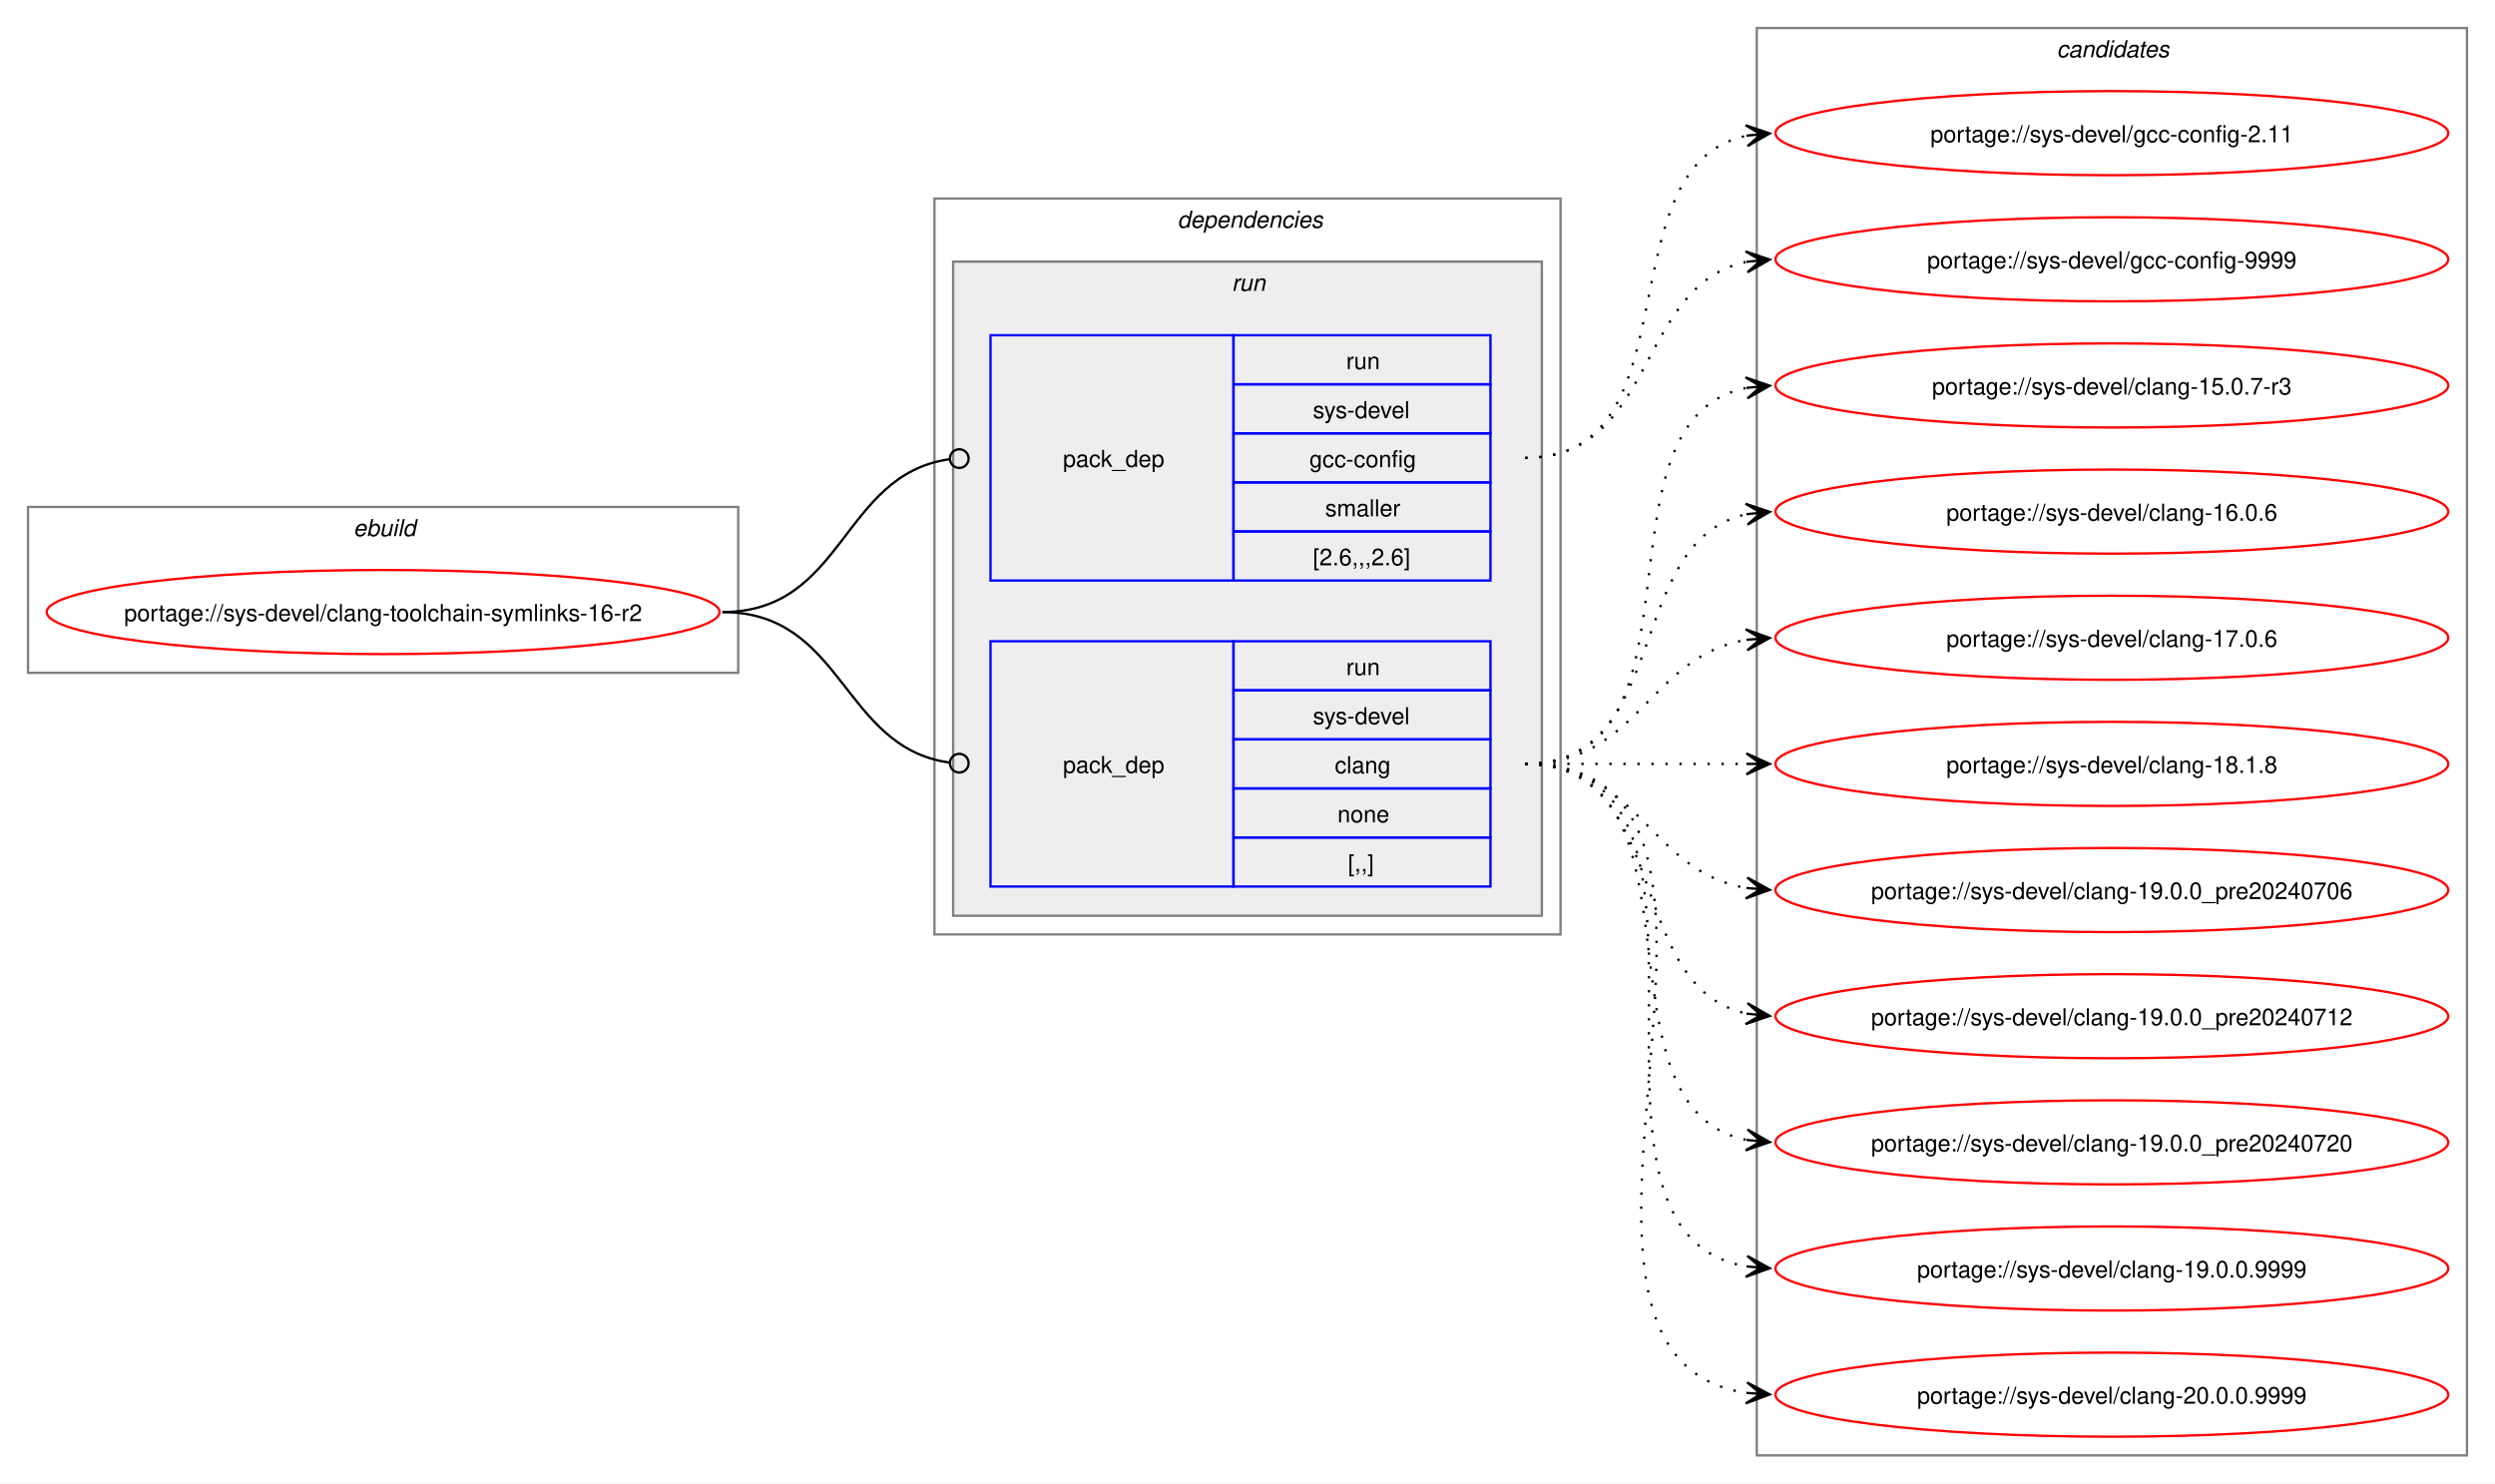
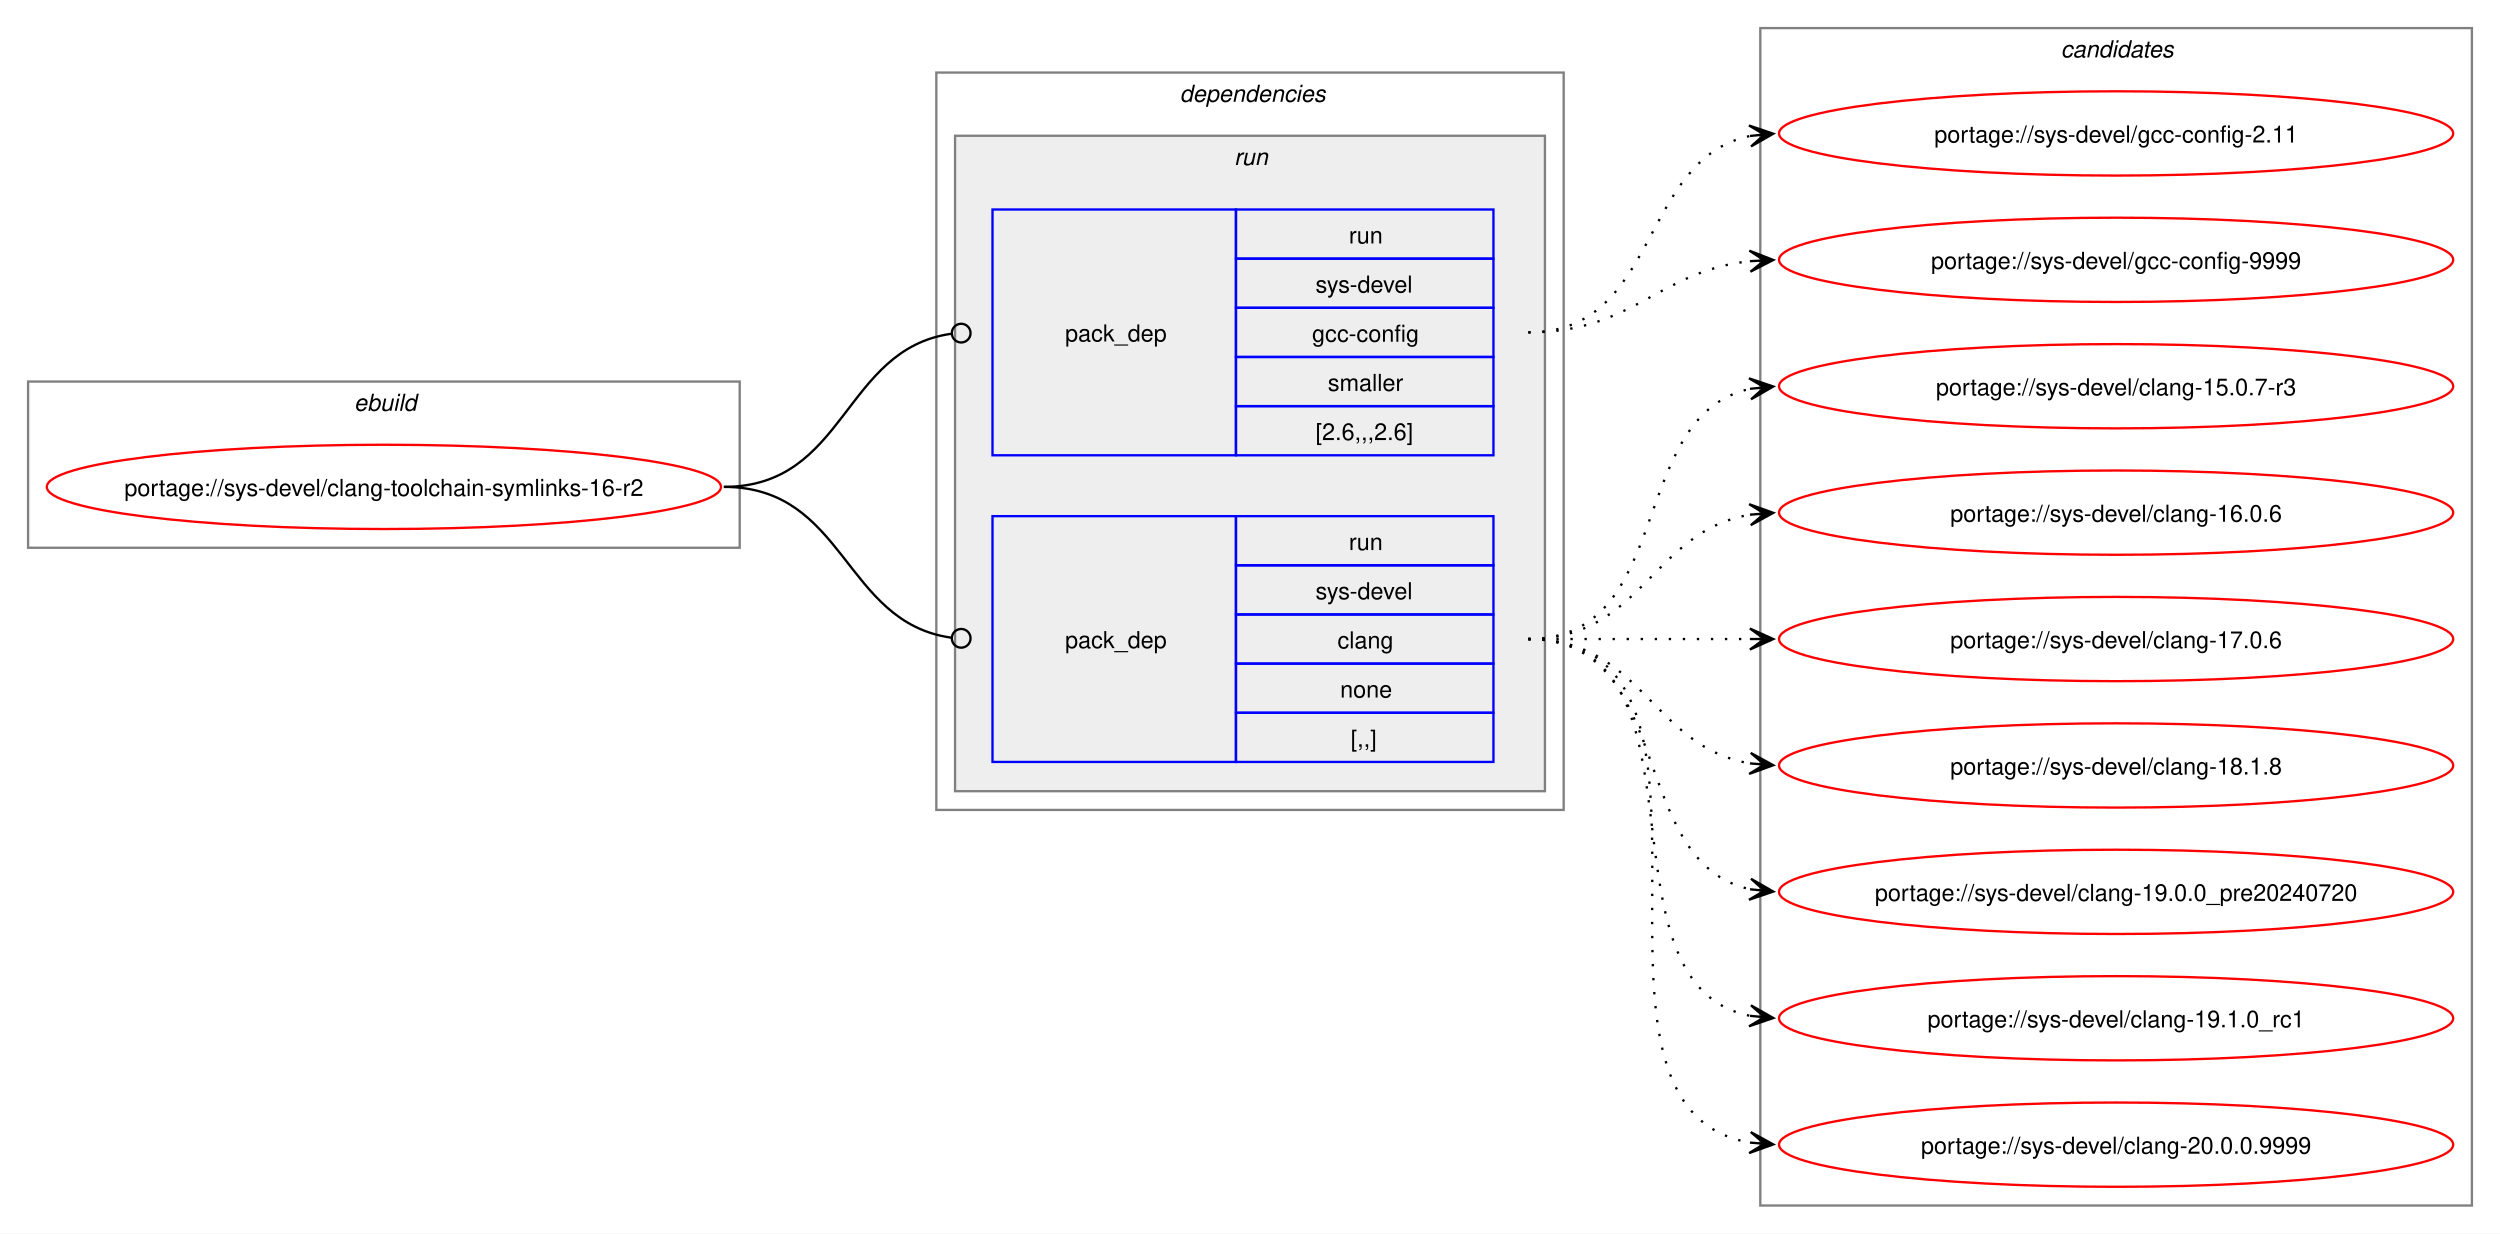
- <svg xmlns="http://www.w3.org/2000/svg" xmlns:xlink="http://www.w3.org/1999/xlink" width="1068pt" height="635pt" viewBox="0.00 0.00 1068.00 635.00">
-   <g id="graph0" class="graph" transform="scale(1 1) rotate(0) translate(4 631)">
-     <polygon fill="white" stroke="none" points="-4,4 -4,-631 1064,-631 1064,4 -4,4" />
+ <svg xmlns="http://www.w3.org/2000/svg" xmlns:xlink="http://www.w3.org/1999/xlink" width="1068pt" height="527pt" viewBox="0.00 0.00 1068.00 527.00">
+   <g id="graph0" class="graph" transform="scale(1 1) rotate(0) translate(4 523)">
+     <polygon fill="white" stroke="none" points="-4,4 -4,-523 1064,-523 1064,4 -4,4" />
    <g id="clust1" class="cluster">
-       <polygon fill="none" stroke="gray" points="8,-343 8,-414 312,-414 312,-343 8,-343" />
-       <text text-anchor="start" x="147.25" y="-401.5" font-family="Helvetica,sans-Serif" font-style="italic" font-size="10.00">ebuild</text>
+       <polygon fill="none" stroke="gray" points="8,-289 8,-360 312,-360 312,-289 8,-289" />
+       <text text-anchor="start" x="147.25" y="-347.5" font-family="Helvetica,sans-Serif" font-style="italic" font-size="10.00">ebuild</text>
    </g>
    <g id="clust2" class="cluster">
-       <polygon fill="none" stroke="gray" points="396,-231 396,-546 664,-546 664,-231 396,-231" />
-       <text text-anchor="start" x="500" y="-533.5" font-family="Helvetica,sans-Serif" font-style="italic" font-size="10.00">dependencies</text>
+       <polygon fill="none" stroke="gray" points="396,-177 396,-492 664,-492 664,-177 396,-177" />
+       <text text-anchor="start" x="500" y="-479.5" font-family="Helvetica,sans-Serif" font-style="italic" font-size="10.00">dependencies</text>
    </g>
    <g id="clust5" class="cluster">
-       <polygon fill="#eeeeee" stroke="gray" points="404,-239 404,-519 656,-519 656,-239 404,-239" />
-       <text text-anchor="start" x="523.25" y="-506.5" font-family="Helvetica,sans-Serif" font-style="italic" font-size="10.00">run</text>
+       <polygon fill="#eeeeee" stroke="gray" points="404,-185 404,-465 656,-465 656,-185 404,-185" />
+       <text text-anchor="start" x="523.25" y="-452.5" font-family="Helvetica,sans-Serif" font-style="italic" font-size="10.00">run</text>
    </g>
    <g id="clust8" class="cluster">
-       <polygon fill="none" stroke="gray" points="748,-8 748,-619 1052,-619 1052,-8 748,-8" />
-       <text text-anchor="start" x="876.38" y="-606.5" font-family="Helvetica,sans-Serif" font-style="italic" font-size="10.00">candidates</text>
+       <polygon fill="none" stroke="gray" points="748,-8 748,-511 1052,-511 1052,-8 748,-8" />
+       <text text-anchor="start" x="876.38" y="-498.5" font-family="Helvetica,sans-Serif" font-style="italic" font-size="10.00">candidates</text>
    </g>
    <g id="node1" class="node">
      <g id="a_node1">
        <a xlink:href="../sys-devel/clang-toolchain-symlinks-16-r2.svg" xlink:title="portage://sys-devel/clang-toolchain-symlinks-16-r2">
-           <ellipse fill="none" stroke="red" cx="160" cy="-369" rx="144" ry="18" />
-           <text text-anchor="middle" x="160" y="-365.12" font-family="Helvetica,sans-Serif" font-size="10.00">portage://sys-devel/clang-toolchain-symlinks-16-r2</text>
+           <ellipse fill="none" stroke="red" cx="160" cy="-315" rx="144" ry="18" />
+           <text text-anchor="middle" x="160" y="-311.12" font-family="Helvetica,sans-Serif" font-size="10.00">portage://sys-devel/clang-toolchain-symlinks-16-r2</text>
        </a>
      </g>
    </g>
    <g id="node2" class="node">
-       <polygon fill="none" stroke="blue" points="420,-251.5 420,-356.5 524,-356.5 524,-251.5 420,-251.5" />
-       <text text-anchor="start" x="451" y="-300.12" font-family="Helvetica,sans-Serif" font-size="10.00">pack_dep</text>
-       <polygon fill="none" stroke="blue" points="524,-335.5 524,-356.5 634,-356.5 634,-335.5 524,-335.5" />
-       <text text-anchor="start" x="572.25" y="-342" font-family="Helvetica,sans-Serif" font-size="10.00">run</text>
-       <polygon fill="none" stroke="blue" points="524,-314.5 524,-335.5 634,-335.5 634,-314.5 524,-314.5" />
-       <text text-anchor="start" x="558" y="-321" font-family="Helvetica,sans-Serif" font-size="10.00">sys-devel</text>
-       <polygon fill="none" stroke="blue" points="524,-293.5 524,-314.5 634,-314.5 634,-293.5 524,-293.5" />
-       <text text-anchor="start" x="567.38" y="-300" font-family="Helvetica,sans-Serif" font-size="10.00">clang</text>
-       <polygon fill="none" stroke="blue" points="524,-272.5 524,-293.5 634,-293.5 634,-272.5 524,-272.5" />
-       <text text-anchor="start" x="568.5" y="-279" font-family="Helvetica,sans-Serif" font-size="10.00">none</text>
-       <polygon fill="none" stroke="blue" points="524,-251.5 524,-272.5 634,-272.5 634,-251.5 524,-251.5" />
-       <text text-anchor="start" x="573" y="-258" font-family="Helvetica,sans-Serif" font-size="10.00">[,,]</text>
+       <polygon fill="none" stroke="blue" points="420,-197.5 420,-302.5 524,-302.5 524,-197.5 420,-197.5" />
+       <text text-anchor="start" x="451" y="-246.12" font-family="Helvetica,sans-Serif" font-size="10.00">pack_dep</text>
+       <polygon fill="none" stroke="blue" points="524,-281.5 524,-302.5 634,-302.5 634,-281.5 524,-281.5" />
+       <text text-anchor="start" x="572.25" y="-288" font-family="Helvetica,sans-Serif" font-size="10.00">run</text>
+       <polygon fill="none" stroke="blue" points="524,-260.5 524,-281.5 634,-281.5 634,-260.5 524,-260.5" />
+       <text text-anchor="start" x="558" y="-267" font-family="Helvetica,sans-Serif" font-size="10.00">sys-devel</text>
+       <polygon fill="none" stroke="blue" points="524,-239.5 524,-260.5 634,-260.5 634,-239.5 524,-239.5" />
+       <text text-anchor="start" x="567.38" y="-246" font-family="Helvetica,sans-Serif" font-size="10.00">clang</text>
+       <polygon fill="none" stroke="blue" points="524,-218.5 524,-239.5 634,-239.5 634,-218.5 524,-218.5" />
+       <text text-anchor="start" x="568.5" y="-225" font-family="Helvetica,sans-Serif" font-size="10.00">none</text>
+       <polygon fill="none" stroke="blue" points="524,-197.5 524,-218.5 634,-218.5 634,-197.5 524,-197.5" />
+       <text text-anchor="start" x="573" y="-204" font-family="Helvetica,sans-Serif" font-size="10.00">[,,]</text>
    </g>
    <g id="edge1" class="edge">
-       <path fill="none" stroke="black" d="M305.23,-369C357.32,-369 356.22,-311.15 402.28,-304.6" />
-       <ellipse fill="none" stroke="black" cx="406.62" cy="-304.31" rx="4" ry="4" />
+       <path fill="none" stroke="black" d="M305.23,-315C357.32,-315 356.22,-257.15 402.28,-250.6" />
+       <ellipse fill="none" stroke="black" cx="406.62" cy="-250.31" rx="4" ry="4" />
    </g>
    <g id="node3" class="node">
-       <polygon fill="none" stroke="blue" points="420,-382.5 420,-487.5 524,-487.5 524,-382.5 420,-382.5" />
-       <text text-anchor="start" x="451" y="-431.12" font-family="Helvetica,sans-Serif" font-size="10.00">pack_dep</text>
-       <polygon fill="none" stroke="blue" points="524,-466.5 524,-487.5 634,-487.5 634,-466.5 524,-466.5" />
-       <text text-anchor="start" x="572.25" y="-473" font-family="Helvetica,sans-Serif" font-size="10.00">run</text>
-       <polygon fill="none" stroke="blue" points="524,-445.5 524,-466.5 634,-466.5 634,-445.5 524,-445.5" />
-       <text text-anchor="start" x="558" y="-452" font-family="Helvetica,sans-Serif" font-size="10.00">sys-devel</text>
-       <polygon fill="none" stroke="blue" points="524,-424.5 524,-445.5 634,-445.5 634,-424.5 524,-424.5" />
-       <text text-anchor="start" x="556.5" y="-431" font-family="Helvetica,sans-Serif" font-size="10.00">gcc-config</text>
-       <polygon fill="none" stroke="blue" points="524,-403.5 524,-424.5 634,-424.5 634,-403.5 524,-403.5" />
-       <text text-anchor="start" x="563.25" y="-410" font-family="Helvetica,sans-Serif" font-size="10.00">smaller</text>
-       <polygon fill="none" stroke="blue" points="524,-382.5 524,-403.5 634,-403.5 634,-382.5 524,-382.5" />
-       <text text-anchor="start" x="558" y="-389" font-family="Helvetica,sans-Serif" font-size="10.00">[2.6,,,2.6]</text>
+       <polygon fill="none" stroke="blue" points="420,-328.5 420,-433.5 524,-433.5 524,-328.5 420,-328.5" />
+       <text text-anchor="start" x="451" y="-377.12" font-family="Helvetica,sans-Serif" font-size="10.00">pack_dep</text>
+       <polygon fill="none" stroke="blue" points="524,-412.5 524,-433.5 634,-433.5 634,-412.5 524,-412.5" />
+       <text text-anchor="start" x="572.25" y="-419" font-family="Helvetica,sans-Serif" font-size="10.00">run</text>
+       <polygon fill="none" stroke="blue" points="524,-391.5 524,-412.5 634,-412.5 634,-391.5 524,-391.5" />
+       <text text-anchor="start" x="558" y="-398" font-family="Helvetica,sans-Serif" font-size="10.00">sys-devel</text>
+       <polygon fill="none" stroke="blue" points="524,-370.5 524,-391.5 634,-391.5 634,-370.5 524,-370.5" />
+       <text text-anchor="start" x="556.5" y="-377" font-family="Helvetica,sans-Serif" font-size="10.00">gcc-config</text>
+       <polygon fill="none" stroke="blue" points="524,-349.5 524,-370.5 634,-370.5 634,-349.5 524,-349.5" />
+       <text text-anchor="start" x="563.25" y="-356" font-family="Helvetica,sans-Serif" font-size="10.00">smaller</text>
+       <polygon fill="none" stroke="blue" points="524,-328.5 524,-349.5 634,-349.5 634,-328.5 524,-328.5" />
+       <text text-anchor="start" x="558" y="-335" font-family="Helvetica,sans-Serif" font-size="10.00">[2.6,,,2.6]</text>
    </g>
    <g id="edge2" class="edge">
-       <path fill="none" stroke="black" d="M305.23,-369C357.54,-369 356.04,-427.74 402.25,-434.39" />
-       <ellipse fill="none" stroke="black" cx="406.62" cy="-434.69" rx="4" ry="4" />
+       <path fill="none" stroke="black" d="M305.23,-315C357.54,-315 356.04,-373.74 402.25,-380.39" />
+       <ellipse fill="none" stroke="black" cx="406.62" cy="-380.69" rx="4" ry="4" />
    </g>
    <g id="node4" class="node">
      <g id="a_node4">
        <a xlink:href="../sys-devel/clang-20.0.0.9999.svg" xlink:title="portage://sys-devel/clang-20.0.0.9999">
          <ellipse fill="none" stroke="red" cx="900" cy="-34" rx="144" ry="18" />
          <text text-anchor="middle" x="900" y="-30.12" font-family="Helvetica,sans-Serif" font-size="10.00">portage://sys-devel/clang-20.0.0.9999</text>
        </a>
      </g>
    </g>
    <g id="edge3" class="edge">
-       <path fill="none" stroke="black" stroke-dasharray="1,5" d="M648.89,-304C773.88,-304 634.81,-50.1 743.82,-34.73" />
-       <polygon fill="black" stroke="black" points="753.55,-34.08 743.87,-39.23 749.78,-34.33 743.57,-34.74 743.57,-34.74 743.57,-34.74 749.78,-34.33 743.27,-30.25 753.55,-34.08" />
+       <path fill="none" stroke="black" stroke-dasharray="1,5" d="M648.89,-250C751.83,-250 655.57,-49.73 743.73,-34.87" />
+       <polygon fill="black" stroke="black" points="753.55,-34.1 743.94,-39.37 749.78,-34.39 743.58,-34.88 743.58,-34.88 743.58,-34.88 749.78,-34.39 743.23,-30.4 753.55,-34.1" />
    </g>
    <g id="node5" class="node">
      <g id="a_node5">
-         <a xlink:href="../sys-devel/clang-19.0.0.9999.svg" xlink:title="portage://sys-devel/clang-19.0.0.9999">
+         <a xlink:href="../sys-devel/clang-19.1.0_rc1.svg" xlink:title="portage://sys-devel/clang-19.1.0_rc1">
          <ellipse fill="none" stroke="red" cx="900" cy="-88" rx="144" ry="18" />
-           <text text-anchor="middle" x="900" y="-84.12" font-family="Helvetica,sans-Serif" font-size="10.00">portage://sys-devel/clang-19.0.0.9999</text>
+           <text text-anchor="middle" x="900" y="-84.12" font-family="Helvetica,sans-Serif" font-size="10.00">portage://sys-devel/clang-19.1.0_rc1</text>
        </a>
      </g>
    </g>
    <g id="edge4" class="edge">
-       <path fill="none" stroke="black" stroke-dasharray="1,5" d="M648.89,-304C751.83,-304 655.57,-103.73 743.73,-88.87" />
-       <polygon fill="black" stroke="black" points="753.55,-88.1 743.94,-93.37 749.78,-88.39 743.58,-88.88 743.58,-88.88 743.58,-88.88 749.78,-88.39 743.23,-84.4 753.55,-88.1" />
+       <path fill="none" stroke="black" stroke-dasharray="1,5" d="M648.89,-250C730.87,-250 674.62,-102.83 743.64,-89.03" />
+       <polygon fill="black" stroke="black" points="753.55,-88.11 744.01,-93.52 749.79,-88.46 743.6,-89.04 743.6,-89.04 743.6,-89.04 749.79,-88.46 743.18,-84.56 753.55,-88.11" />
    </g>
    <g id="node6" class="node">
      <g id="a_node6">
        <a xlink:href="../sys-devel/clang-19.0.0_pre20240720.svg" xlink:title="portage://sys-devel/clang-19.0.0_pre20240720">
          <ellipse fill="none" stroke="red" cx="900" cy="-142" rx="144" ry="18" />
          <text text-anchor="middle" x="900" y="-138.12" font-family="Helvetica,sans-Serif" font-size="10.00">portage://sys-devel/clang-19.0.0_pre20240720</text>
        </a>
      </g>
    </g>
    <g id="edge5" class="edge">
-       <path fill="none" stroke="black" stroke-dasharray="1,5" d="M648.89,-304C730.87,-304 674.62,-156.83 743.64,-143.03" />
-       <polygon fill="black" stroke="black" points="753.55,-142.11 744.01,-147.52 749.79,-142.46 743.6,-143.04 743.6,-143.04 743.6,-143.04 749.79,-142.46 743.18,-138.56 753.55,-142.11" />
+       <path fill="none" stroke="black" stroke-dasharray="1,5" d="M648.89,-250C712.17,-250 690.57,-154.29 743.9,-143.07" />
+       <polygon fill="black" stroke="black" points="753.55,-142.12 744.04,-147.58 749.79,-142.49 743.6,-143.1 743.6,-143.1 743.6,-143.1 749.79,-142.49 743.16,-138.62 753.55,-142.12" />
    </g>
    <g id="node7" class="node">
      <g id="a_node7">
-         <a xlink:href="../sys-devel/clang-19.0.0_pre20240712.svg" xlink:title="portage://sys-devel/clang-19.0.0_pre20240712">
+         <a xlink:href="../sys-devel/clang-18.1.8.svg" xlink:title="portage://sys-devel/clang-18.1.8">
          <ellipse fill="none" stroke="red" cx="900" cy="-196" rx="144" ry="18" />
-           <text text-anchor="middle" x="900" y="-192.12" font-family="Helvetica,sans-Serif" font-size="10.00">portage://sys-devel/clang-19.0.0_pre20240712</text>
+           <text text-anchor="middle" x="900" y="-192.12" font-family="Helvetica,sans-Serif" font-size="10.00">portage://sys-devel/clang-18.1.8</text>
        </a>
      </g>
    </g>
    <g id="edge6" class="edge">
-       <path fill="none" stroke="black" stroke-dasharray="1,5" d="M648.89,-304C712.17,-304 690.57,-208.29 743.9,-197.07" />
-       <polygon fill="black" stroke="black" points="753.55,-196.12 744.04,-201.58 749.79,-196.49 743.6,-197.1 743.6,-197.1 743.6,-197.1 749.79,-196.49 743.16,-192.62 753.55,-196.12" />
+       <path fill="none" stroke="black" stroke-dasharray="1,5" d="M648.89,-250C697.79,-250 701.62,-203.72 743.83,-196.85" />
+       <polygon fill="black" stroke="black" points="753.55,-196.09 743.93,-201.35 749.78,-196.39 743.58,-196.87 743.58,-196.87 743.58,-196.87 749.78,-196.39 743.23,-192.38 753.55,-196.09" />
    </g>
    <g id="node8" class="node">
      <g id="a_node8">
-         <a xlink:href="../sys-devel/clang-19.0.0_pre20240706.svg" xlink:title="portage://sys-devel/clang-19.0.0_pre20240706">
+         <a xlink:href="../sys-devel/clang-17.0.6.svg" xlink:title="portage://sys-devel/clang-17.0.6">
          <ellipse fill="none" stroke="red" cx="900" cy="-250" rx="144" ry="18" />
-           <text text-anchor="middle" x="900" y="-246.12" font-family="Helvetica,sans-Serif" font-size="10.00">portage://sys-devel/clang-19.0.0_pre20240706</text>
+           <text text-anchor="middle" x="900" y="-246.12" font-family="Helvetica,sans-Serif" font-size="10.00">portage://sys-devel/clang-17.0.6</text>
        </a>
      </g>
    </g>
    <g id="edge7" class="edge">
-       <path fill="none" stroke="black" stroke-dasharray="1,5" d="M648.89,-304C697.79,-304 701.62,-257.72 743.83,-250.85" />
-       <polygon fill="black" stroke="black" points="753.55,-250.09 743.93,-255.35 749.78,-250.39 743.58,-250.87 743.58,-250.87 743.58,-250.87 749.78,-250.39 743.23,-246.38 753.55,-250.09" />
+       <path fill="none" stroke="black" stroke-dasharray="1,5" d="M648.89,-250C692.08,-250 705.54,-250 743.86,-250" />
+       <polygon fill="black" stroke="black" points="753.55,-250 743.55,-254.5 749.77,-250 743.55,-250 743.55,-250 743.55,-250 749.77,-250 743.55,-245.5 753.55,-250" />
    </g>
    <g id="node9" class="node">
      <g id="a_node9">
-         <a xlink:href="../sys-devel/clang-18.1.8.svg" xlink:title="portage://sys-devel/clang-18.1.8">
+         <a xlink:href="../sys-devel/clang-16.0.6.svg" xlink:title="portage://sys-devel/clang-16.0.6">
          <ellipse fill="none" stroke="red" cx="900" cy="-304" rx="144" ry="18" />
-           <text text-anchor="middle" x="900" y="-300.12" font-family="Helvetica,sans-Serif" font-size="10.00">portage://sys-devel/clang-18.1.8</text>
+           <text text-anchor="middle" x="900" y="-300.12" font-family="Helvetica,sans-Serif" font-size="10.00">portage://sys-devel/clang-16.0.6</text>
        </a>
      </g>
    </g>
    <g id="edge8" class="edge">
-       <path fill="none" stroke="black" stroke-dasharray="1,5" d="M648.89,-304C692.08,-304 705.54,-304 743.86,-304" />
-       <polygon fill="black" stroke="black" points="753.55,-304 743.55,-308.5 749.77,-304 743.55,-304 743.55,-304 743.55,-304 749.77,-304 743.55,-299.5 753.55,-304" />
+       <path fill="none" stroke="black" stroke-dasharray="1,5" d="M648.89,-250C697.79,-250 701.62,-296.28 743.83,-303.15" />
+       <polygon fill="black" stroke="black" points="753.55,-303.91 743.23,-307.62 749.78,-303.61 743.58,-303.13 743.58,-303.13 743.58,-303.13 749.78,-303.61 743.93,-298.65 753.55,-303.91" />
    </g>
    <g id="node10" class="node">
      <g id="a_node10">
-         <a xlink:href="../sys-devel/clang-17.0.6.svg" xlink:title="portage://sys-devel/clang-17.0.6">
+         <a xlink:href="../sys-devel/clang-15.0.7-r3.svg" xlink:title="portage://sys-devel/clang-15.0.7-r3">
          <ellipse fill="none" stroke="red" cx="900" cy="-358" rx="144" ry="18" />
-           <text text-anchor="middle" x="900" y="-354.12" font-family="Helvetica,sans-Serif" font-size="10.00">portage://sys-devel/clang-17.0.6</text>
+           <text text-anchor="middle" x="900" y="-354.12" font-family="Helvetica,sans-Serif" font-size="10.00">portage://sys-devel/clang-15.0.7-r3</text>
        </a>
      </g>
    </g>
    <g id="edge9" class="edge">
-       <path fill="none" stroke="black" stroke-dasharray="1,5" d="M648.89,-304C697.79,-304 701.62,-350.28 743.83,-357.15" />
-       <polygon fill="black" stroke="black" points="753.55,-357.91 743.23,-361.62 749.78,-357.61 743.58,-357.13 743.58,-357.13 743.58,-357.13 749.78,-357.61 743.93,-352.65 753.55,-357.91" />
+       <path fill="none" stroke="black" stroke-dasharray="1,5" d="M648.89,-250C712.17,-250 690.57,-345.71 743.9,-356.93" />
+       <polygon fill="black" stroke="black" points="753.55,-357.88 743.16,-361.38 749.79,-357.51 743.6,-356.9 743.6,-356.9 743.6,-356.9 749.79,-357.51 744.04,-352.42 753.55,-357.88" />
    </g>
    <g id="node11" class="node">
      <g id="a_node11">
-         <a xlink:href="../sys-devel/clang-16.0.6.svg" xlink:title="portage://sys-devel/clang-16.0.6">
+         <a xlink:href="../sys-devel/gcc-config-9999.svg" xlink:title="portage://sys-devel/gcc-config-9999">
          <ellipse fill="none" stroke="red" cx="900" cy="-412" rx="144" ry="18" />
-           <text text-anchor="middle" x="900" y="-408.12" font-family="Helvetica,sans-Serif" font-size="10.00">portage://sys-devel/clang-16.0.6</text>
+           <text text-anchor="middle" x="900" y="-408.12" font-family="Helvetica,sans-Serif" font-size="10.00">portage://sys-devel/gcc-config-9999</text>
        </a>
      </g>
    </g>
    <g id="edge10" class="edge">
-       <path fill="none" stroke="black" stroke-dasharray="1,5" d="M648.89,-304C712.17,-304 690.57,-399.71 743.9,-410.93" />
-       <polygon fill="black" stroke="black" points="753.55,-411.88 743.16,-415.38 749.79,-411.51 743.6,-410.9 743.6,-410.9 743.6,-410.9 749.79,-411.51 744.04,-406.42 753.55,-411.88" />
+       <path fill="none" stroke="black" stroke-dasharray="1,5" d="M648.89,-381C693.99,-381 704.22,-407.23 743.74,-411.44" />
+       <polygon fill="black" stroke="black" points="753.55,-411.94 743.33,-415.92 749.77,-411.74 743.56,-411.43 743.56,-411.43 743.56,-411.43 749.77,-411.74 743.79,-406.93 753.55,-411.94" />
    </g>
    <g id="node12" class="node">
      <g id="a_node12">
-         <a xlink:href="../sys-devel/clang-15.0.7-r3.svg" xlink:title="portage://sys-devel/clang-15.0.7-r3">
+         <a xlink:href="../sys-devel/gcc-config-2.11.svg" xlink:title="portage://sys-devel/gcc-config-2.11">
          <ellipse fill="none" stroke="red" cx="900" cy="-466" rx="144" ry="18" />
-           <text text-anchor="middle" x="900" y="-462.12" font-family="Helvetica,sans-Serif" font-size="10.00">portage://sys-devel/clang-15.0.7-r3</text>
+           <text text-anchor="middle" x="900" y="-462.12" font-family="Helvetica,sans-Serif" font-size="10.00">portage://sys-devel/gcc-config-2.11</text>
        </a>
      </g>
    </g>
    <g id="edge11" class="edge">
-       <path fill="none" stroke="black" stroke-dasharray="1,5" d="M648.89,-304C730.87,-304 674.62,-451.17 743.64,-464.97" />
-       <polygon fill="black" stroke="black" points="753.55,-465.89 743.18,-469.44 749.79,-465.54 743.6,-464.96 743.6,-464.96 743.6,-464.96 749.79,-465.54 744.01,-460.48 753.55,-465.89" />
-     </g>
-     <g id="node13" class="node">
-       <g id="a_node13">
-         <a xlink:href="../sys-devel/gcc-config-9999.svg" xlink:title="portage://sys-devel/gcc-config-9999">
-           <ellipse fill="none" stroke="red" cx="900" cy="-520" rx="144" ry="18" />
-           <text text-anchor="middle" x="900" y="-516.12" font-family="Helvetica,sans-Serif" font-size="10.00">portage://sys-devel/gcc-config-9999</text>
-         </a>
-       </g>
-     </g>
-     <g id="edge12" class="edge">
-       <path fill="none" stroke="black" stroke-dasharray="1,5" d="M648.89,-435C705.23,-435 696.06,-509.09 743.69,-518.93" />
-       <polygon fill="black" stroke="black" points="753.55,-519.88 743.16,-523.39 749.79,-519.52 743.6,-518.92 743.6,-518.92 743.6,-518.92 749.79,-519.52 744.03,-514.44 753.55,-519.88" />
-     </g>
-     <g id="node14" class="node">
-       <g id="a_node14">
-         <a xlink:href="../sys-devel/gcc-config-2.11.svg" xlink:title="portage://sys-devel/gcc-config-2.11">
-           <ellipse fill="none" stroke="red" cx="900" cy="-574" rx="144" ry="18" />
-           <text text-anchor="middle" x="900" y="-570.12" font-family="Helvetica,sans-Serif" font-size="10.00">portage://sys-devel/gcc-config-2.11</text>
-         </a>
-       </g>
-     </g>
-     <g id="edge13" class="edge">
-       <path fill="none" stroke="black" stroke-dasharray="1,5" d="M648.89,-435C722.6,-435 681.8,-560.24 743.88,-572.96" />
-       <polygon fill="black" stroke="black" points="753.55,-573.88 743.17,-577.41 749.79,-573.52 743.6,-572.93 743.6,-572.93 743.6,-572.93 749.79,-573.52 744.03,-568.45 753.55,-573.88" />
+       <path fill="none" stroke="black" stroke-dasharray="1,5" d="M648.89,-381C705.23,-381 696.06,-455.09 743.69,-464.93" />
+       <polygon fill="black" stroke="black" points="753.55,-465.88 743.16,-469.39 749.79,-465.52 743.6,-464.92 743.6,-464.92 743.6,-464.92 749.79,-465.52 744.03,-460.44 753.55,-465.88" />
    </g>
  </g>
</svg>
